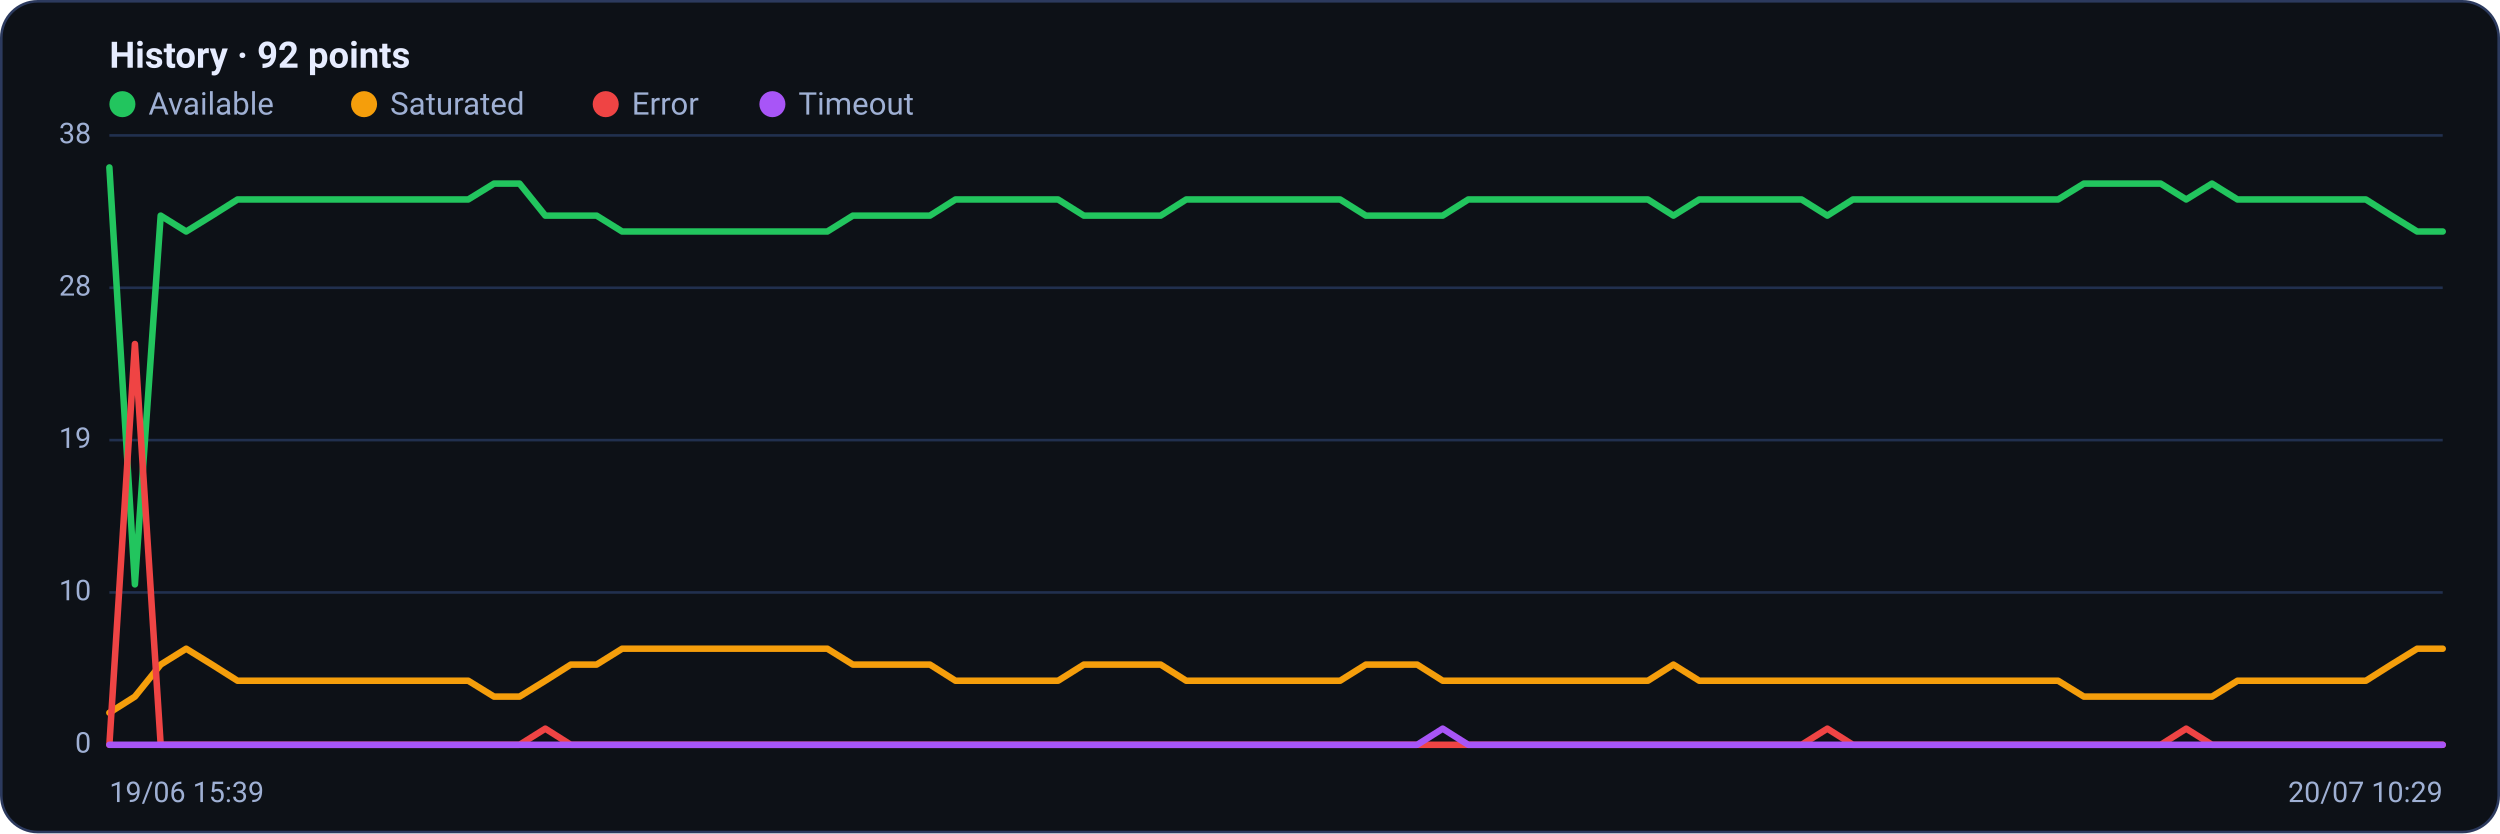
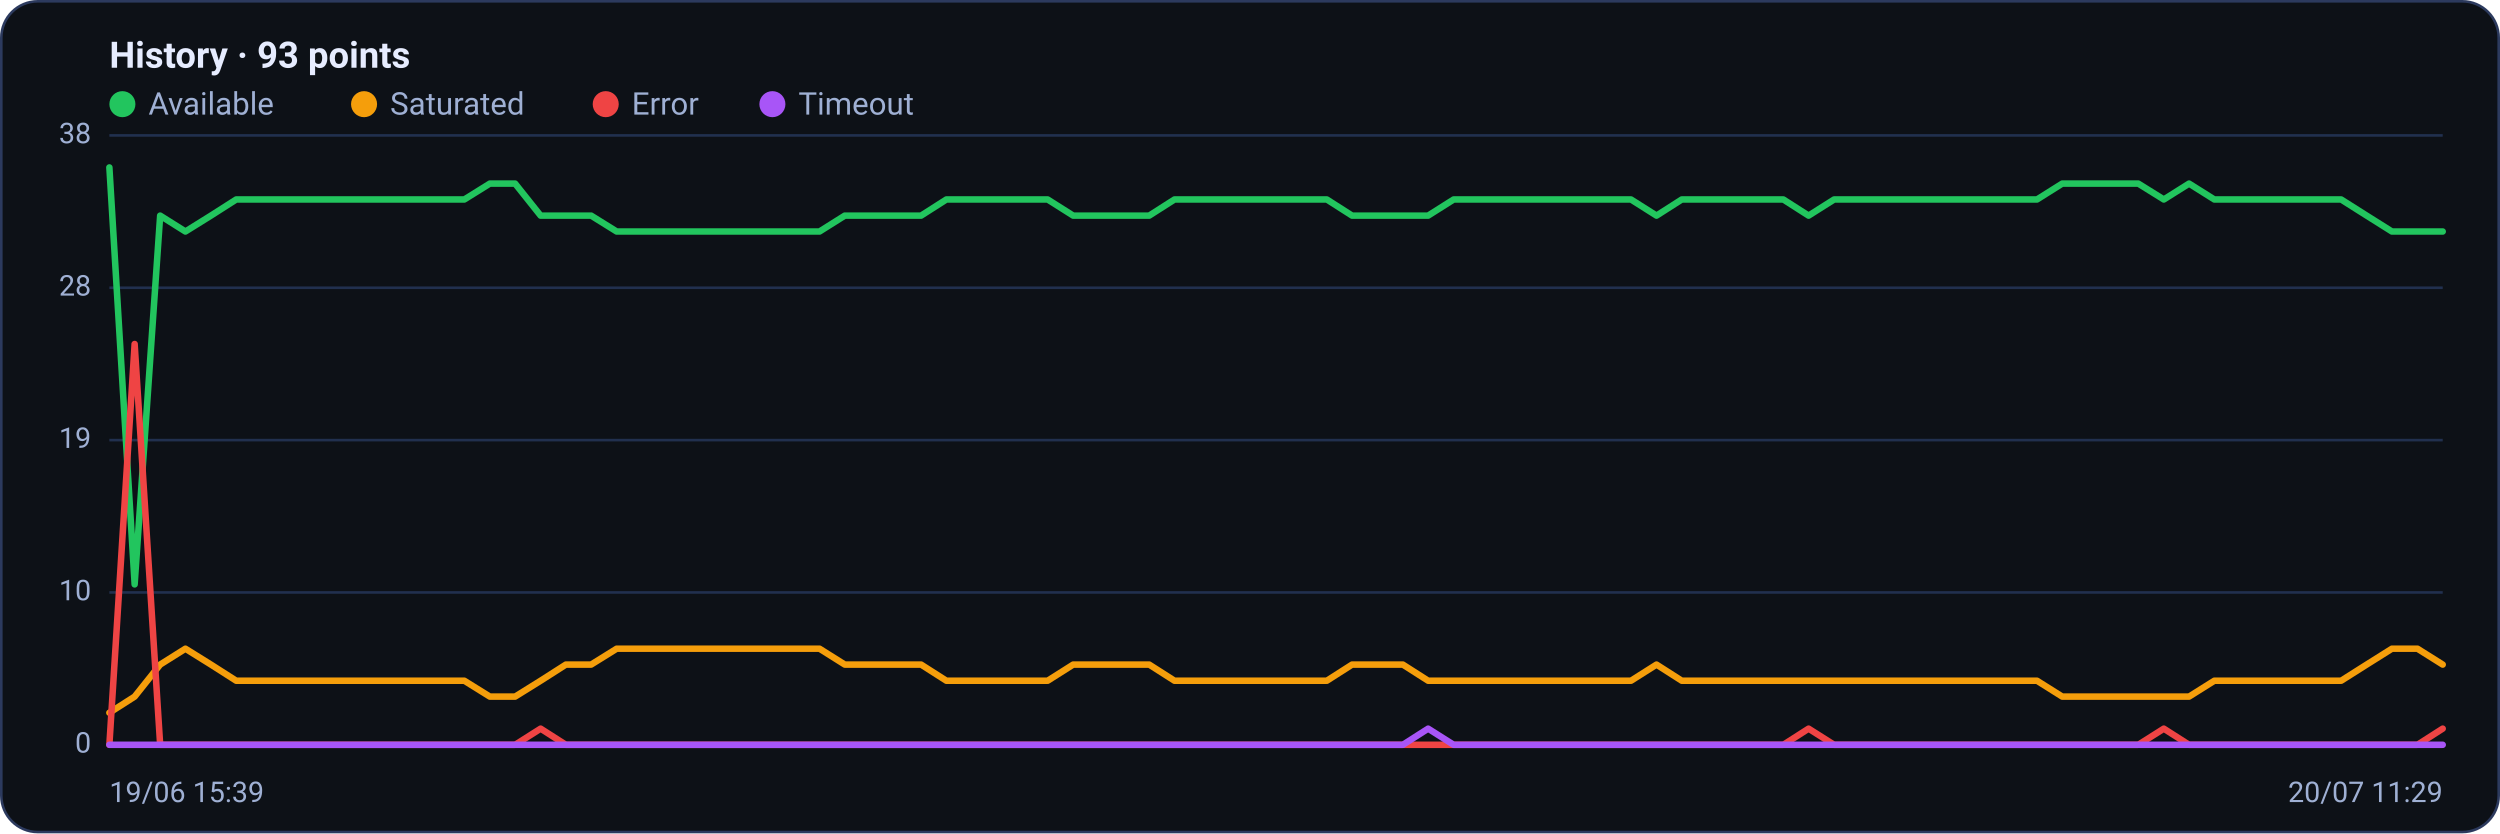
<svg xmlns="http://www.w3.org/2000/svg" viewBox="0 0 960 320" width="960" height="320" font-family="Segoe UI, system-ui, -apple-system, Roboto, Helvetica, Arial, sans-serif" role="img" aria-label="Availability history per region">
  <rect x="0.5" y="0.5" width="959" height="319" rx="14" fill="#0d1117" stroke="#2c3a5e" />
-   <text x="42" y="26" font-size="14" font-weight="600" fill="#e6ecff">History · 92 points</text>
+   <text x="42" y="26" font-size="14" font-weight="600" fill="#e6ecff">History · 93 points</text>
  <circle cx="47" cy="40" r="5" fill="#22c55e" />
  <text x="57" y="44" font-size="12" fill="#9fb0d4">Available</text>
  <circle cx="139.8" cy="40" r="5" fill="#f59e0b" />
  <text x="149.8" y="44" font-size="12" fill="#9fb0d4">Saturated</text>
  <circle cx="232.6" cy="40" r="5" fill="#ef4444" />
  <text x="242.6" y="44" font-size="12" fill="#9fb0d4">Error</text>
  <circle cx="296.6" cy="40" r="5" fill="#a855f7" />
  <text x="306.6" y="44" font-size="12" fill="#9fb0d4">Timeout</text>
  <line x1="42" y1="286.0" x2="938" y2="286.0" stroke="#21304f" stroke-width="1" />
  <text x="35" y="289.0" text-anchor="end" font-size="11" fill="#9fb0d4">0</text>
  <line x1="42" y1="227.5" x2="938" y2="227.5" stroke="#21304f" stroke-width="1" />
  <text x="35" y="230.5" text-anchor="end" font-size="11" fill="#9fb0d4">10</text>
  <line x1="42" y1="169.0" x2="938" y2="169.0" stroke="#21304f" stroke-width="1" />
  <text x="35" y="172.0" text-anchor="end" font-size="11" fill="#9fb0d4">19</text>
  <line x1="42" y1="110.5" x2="938" y2="110.5" stroke="#21304f" stroke-width="1" />
  <text x="35" y="113.5" text-anchor="end" font-size="11" fill="#9fb0d4">28</text>
  <line x1="42" y1="52.0" x2="938" y2="52.0" stroke="#21304f" stroke-width="1" />
  <text x="35" y="55.0" text-anchor="end" font-size="11" fill="#9fb0d4">38</text>
-   <polyline fill="none" stroke="#22c55e" stroke-width="2.5" stroke-linejoin="round" stroke-linecap="round" points="42.0,64.3 51.8,224.4 61.7,82.8 71.5,88.9 81.4,82.8 91.2,76.6 101.1,76.6 110.9,76.6 120.8,76.6 130.6,76.6 140.5,76.6 150.3,76.6 160.2,76.6 170.0,76.6 179.8,76.6 189.7,70.5 199.5,70.5 209.4,82.8 219.2,82.8 229.1,82.8 238.9,88.9 248.8,88.9 258.6,88.9 268.5,88.9 278.3,88.9 288.2,88.9 298.0,88.9 307.8,88.9 317.7,88.9 327.5,82.8 337.4,82.8 347.2,82.8 357.1,82.8 366.9,76.6 376.8,76.6 386.6,76.6 396.5,76.6 406.3,76.6 416.2,82.8 426.0,82.8 435.8,82.8 445.7,82.8 455.5,76.6 465.4,76.6 475.2,76.6 485.1,76.6 494.9,76.6 504.8,76.6 514.6,76.6 524.5,82.8 534.3,82.8 544.2,82.8 554.0,82.8 563.8,76.6 573.7,76.6 583.5,76.6 593.4,76.6 603.2,76.6 613.1,76.6 622.9,76.6 632.8,76.6 642.6,82.8 652.5,76.6 662.3,76.6 672.2,76.6 682.0,76.6 691.8,76.6 701.7,82.8 711.5,76.6 721.4,76.6 731.2,76.6 741.1,76.6 750.9,76.6 760.8,76.6 770.6,76.6 780.5,76.6 790.3,76.6 800.2,70.5 810.0,70.5 819.8,70.5 829.7,70.5 839.5,76.6 849.4,70.5 859.2,76.6 869.1,76.6 878.9,76.6 888.8,76.6 898.6,76.6 908.5,76.6 918.3,82.8 928.2,88.9 938.0,88.9" />
-   <polyline fill="none" stroke="#f59e0b" stroke-width="2.5" stroke-linejoin="round" stroke-linecap="round" points="42.0,273.7 51.8,267.5 61.7,255.2 71.5,249.1 81.4,255.2 91.2,261.4 101.1,261.4 110.9,261.4 120.8,261.4 130.6,261.4 140.5,261.4 150.3,261.4 160.2,261.4 170.0,261.4 179.8,261.4 189.7,267.5 199.5,267.5 209.4,261.4 219.2,255.2 229.1,255.2 238.9,249.1 248.8,249.1 258.6,249.1 268.5,249.1 278.3,249.1 288.2,249.1 298.0,249.1 307.8,249.1 317.7,249.1 327.5,255.2 337.4,255.2 347.2,255.2 357.1,255.2 366.9,261.4 376.8,261.4 386.6,261.4 396.5,261.4 406.3,261.4 416.2,255.2 426.0,255.2 435.8,255.2 445.7,255.2 455.5,261.4 465.4,261.4 475.2,261.4 485.1,261.4 494.9,261.4 504.8,261.4 514.6,261.4 524.5,255.2 534.3,255.2 544.2,255.2 554.0,261.4 563.8,261.4 573.7,261.4 583.5,261.4 593.4,261.4 603.2,261.4 613.1,261.4 622.9,261.4 632.8,261.4 642.6,255.2 652.5,261.4 662.3,261.4 672.2,261.4 682.0,261.4 691.8,261.4 701.7,261.4 711.5,261.4 721.4,261.4 731.2,261.4 741.1,261.4 750.9,261.4 760.8,261.4 770.6,261.4 780.5,261.4 790.3,261.4 800.2,267.5 810.0,267.5 819.8,267.5 829.7,267.5 839.5,267.5 849.4,267.5 859.2,261.4 869.1,261.4 878.9,261.4 888.8,261.4 898.6,261.4 908.5,261.4 918.3,255.2 928.2,249.1 938.0,249.1" />
-   <polyline fill="none" stroke="#ef4444" stroke-width="2.5" stroke-linejoin="round" stroke-linecap="round" points="42.0,286.0 51.8,132.1 61.7,286.0 71.5,286.0 81.4,286.0 91.2,286.0 101.1,286.0 110.9,286.0 120.8,286.0 130.6,286.0 140.5,286.0 150.3,286.0 160.2,286.0 170.0,286.0 179.8,286.0 189.7,286.0 199.5,286.0 209.4,279.8 219.2,286.0 229.1,286.0 238.9,286.0 248.8,286.0 258.6,286.0 268.5,286.0 278.3,286.0 288.2,286.0 298.0,286.0 307.8,286.0 317.7,286.0 327.5,286.0 337.4,286.0 347.2,286.0 357.1,286.0 366.9,286.0 376.8,286.0 386.6,286.0 396.5,286.0 406.3,286.0 416.2,286.0 426.0,286.0 435.8,286.0 445.7,286.0 455.5,286.0 465.4,286.0 475.2,286.0 485.1,286.0 494.9,286.0 504.8,286.0 514.6,286.0 524.5,286.0 534.3,286.0 544.2,286.0 554.0,286.0 563.8,286.0 573.7,286.0 583.5,286.0 593.4,286.0 603.2,286.0 613.1,286.0 622.9,286.0 632.8,286.0 642.6,286.0 652.5,286.0 662.3,286.0 672.2,286.0 682.0,286.0 691.8,286.0 701.7,279.8 711.5,286.0 721.4,286.0 731.2,286.0 741.1,286.0 750.9,286.0 760.8,286.0 770.6,286.0 780.5,286.0 790.3,286.0 800.2,286.0 810.0,286.0 819.8,286.0 829.7,286.0 839.5,279.8 849.4,286.0 859.2,286.0 869.1,286.0 878.9,286.0 888.8,286.0 898.6,286.0 908.5,286.0 918.3,286.0 928.2,286.0 938.0,286.0" />
-   <polyline fill="none" stroke="#a855f7" stroke-width="2.5" stroke-linejoin="round" stroke-linecap="round" points="42.0,286.0 51.8,286.0 61.7,286.0 71.5,286.0 81.4,286.0 91.2,286.0 101.1,286.0 110.9,286.0 120.8,286.0 130.6,286.0 140.5,286.0 150.3,286.0 160.2,286.0 170.0,286.0 179.8,286.0 189.7,286.0 199.5,286.0 209.4,286.0 219.2,286.0 229.1,286.0 238.9,286.0 248.8,286.0 258.6,286.0 268.5,286.0 278.3,286.0 288.2,286.0 298.0,286.0 307.8,286.0 317.7,286.0 327.5,286.0 337.4,286.0 347.2,286.0 357.1,286.0 366.9,286.0 376.8,286.0 386.6,286.0 396.5,286.0 406.3,286.0 416.2,286.0 426.0,286.0 435.8,286.0 445.7,286.0 455.5,286.0 465.4,286.0 475.2,286.0 485.1,286.0 494.9,286.0 504.8,286.0 514.6,286.0 524.5,286.0 534.3,286.0 544.2,286.0 554.0,279.8 563.8,286.0 573.7,286.0 583.5,286.0 593.4,286.0 603.2,286.0 613.1,286.0 622.9,286.0 632.8,286.0 642.6,286.0 652.5,286.0 662.3,286.0 672.2,286.0 682.0,286.0 691.8,286.0 701.7,286.0 711.5,286.0 721.4,286.0 731.2,286.0 741.1,286.0 750.9,286.0 760.8,286.0 770.6,286.0 780.5,286.0 790.3,286.0 800.2,286.0 810.0,286.0 819.8,286.0 829.7,286.0 839.5,286.0 849.4,286.0 859.2,286.0 869.1,286.0 878.9,286.0 888.8,286.0 898.6,286.0 908.5,286.0 918.3,286.0 928.2,286.0 938.0,286.0" />
+   <polyline fill="none" stroke="#22c55e" stroke-width="2.5" stroke-linejoin="round" stroke-linecap="round" points="42.0,64.3 51.7,224.4 61.5,82.8 71.2,88.9 81.0,82.8 90.7,76.6 100.4,76.6 110.2,76.6 119.9,76.6 129.7,76.6 139.4,76.6 149.1,76.6 158.9,76.6 168.6,76.6 178.3,76.6 188.1,70.5 197.8,70.5 207.6,82.8 217.3,82.8 227.0,82.8 236.8,88.9 246.5,88.9 256.3,88.9 266.0,88.9 275.7,88.9 285.5,88.9 295.2,88.9 305.0,88.9 314.7,88.9 324.4,82.8 334.2,82.8 343.9,82.8 353.7,82.8 363.4,76.6 373.1,76.6 382.9,76.6 392.6,76.6 402.3,76.6 412.1,82.8 421.8,82.8 431.6,82.8 441.3,82.8 451.0,76.6 460.8,76.6 470.5,76.6 480.3,76.6 490.0,76.6 499.7,76.6 509.5,76.6 519.2,82.8 529.0,82.8 538.7,82.8 548.4,82.8 558.2,76.6 567.9,76.6 577.7,76.6 587.4,76.6 597.1,76.6 606.9,76.6 616.6,76.6 626.3,76.6 636.1,82.8 645.8,76.6 655.6,76.6 665.3,76.6 675.0,76.6 684.8,76.6 694.5,82.8 704.3,76.6 714.0,76.6 723.7,76.6 733.5,76.6 743.2,76.6 753.0,76.6 762.7,76.6 772.4,76.6 782.2,76.6 791.9,70.5 801.7,70.5 811.4,70.5 821.1,70.5 830.9,76.6 840.6,70.5 850.3,76.6 860.1,76.6 869.8,76.6 879.6,76.6 889.3,76.6 899.0,76.6 908.8,82.8 918.5,88.9 928.3,88.9 938.0,88.9" />
+   <polyline fill="none" stroke="#f59e0b" stroke-width="2.5" stroke-linejoin="round" stroke-linecap="round" points="42.0,273.7 51.7,267.5 61.5,255.2 71.2,249.1 81.0,255.2 90.7,261.4 100.4,261.4 110.2,261.4 119.9,261.4 129.7,261.4 139.4,261.4 149.1,261.4 158.9,261.4 168.6,261.4 178.3,261.4 188.1,267.5 197.8,267.5 207.6,261.4 217.3,255.2 227.0,255.2 236.8,249.1 246.5,249.1 256.3,249.1 266.0,249.1 275.7,249.1 285.5,249.1 295.2,249.1 305.0,249.1 314.7,249.1 324.4,255.2 334.2,255.2 343.9,255.2 353.7,255.2 363.4,261.4 373.1,261.4 382.9,261.4 392.6,261.4 402.3,261.4 412.1,255.2 421.8,255.2 431.6,255.2 441.3,255.2 451.0,261.4 460.8,261.4 470.5,261.4 480.3,261.4 490.0,261.4 499.7,261.4 509.5,261.4 519.2,255.2 529.0,255.2 538.7,255.2 548.4,261.4 558.2,261.4 567.9,261.4 577.7,261.4 587.4,261.4 597.1,261.4 606.9,261.4 616.6,261.4 626.3,261.4 636.1,255.2 645.8,261.4 655.6,261.4 665.3,261.4 675.0,261.4 684.8,261.4 694.5,261.4 704.3,261.4 714.0,261.4 723.7,261.4 733.5,261.4 743.2,261.4 753.0,261.4 762.7,261.4 772.4,261.4 782.2,261.4 791.9,267.5 801.7,267.5 811.4,267.5 821.1,267.5 830.9,267.5 840.6,267.5 850.3,261.4 860.1,261.4 869.8,261.4 879.6,261.4 889.3,261.4 899.0,261.4 908.8,255.2 918.5,249.1 928.3,249.1 938.0,255.2" />
+   <polyline fill="none" stroke="#ef4444" stroke-width="2.5" stroke-linejoin="round" stroke-linecap="round" points="42.0,286.0 51.7,132.1 61.5,286.0 71.2,286.0 81.0,286.0 90.7,286.0 100.4,286.0 110.2,286.0 119.9,286.0 129.7,286.0 139.4,286.0 149.1,286.0 158.9,286.0 168.6,286.0 178.3,286.0 188.1,286.0 197.8,286.0 207.6,279.8 217.3,286.0 227.0,286.0 236.8,286.0 246.5,286.0 256.3,286.0 266.0,286.0 275.7,286.0 285.5,286.0 295.2,286.0 305.0,286.0 314.7,286.0 324.4,286.0 334.2,286.0 343.9,286.0 353.7,286.0 363.4,286.0 373.1,286.0 382.9,286.0 392.6,286.0 402.3,286.0 412.1,286.0 421.8,286.0 431.6,286.0 441.3,286.0 451.0,286.0 460.8,286.0 470.5,286.0 480.3,286.0 490.0,286.0 499.7,286.0 509.5,286.0 519.2,286.0 529.0,286.0 538.7,286.0 548.4,286.0 558.2,286.0 567.9,286.0 577.7,286.0 587.4,286.0 597.1,286.0 606.9,286.0 616.6,286.0 626.3,286.0 636.1,286.0 645.8,286.0 655.6,286.0 665.3,286.0 675.0,286.0 684.8,286.0 694.5,279.8 704.3,286.0 714.0,286.0 723.7,286.0 733.5,286.0 743.2,286.0 753.0,286.0 762.7,286.0 772.4,286.0 782.2,286.0 791.9,286.0 801.7,286.0 811.4,286.0 821.1,286.0 830.9,279.8 840.6,286.0 850.3,286.0 860.1,286.0 869.8,286.0 879.6,286.0 889.3,286.0 899.0,286.0 908.8,286.0 918.5,286.0 928.3,286.0 938.0,279.8" />
+   <polyline fill="none" stroke="#a855f7" stroke-width="2.5" stroke-linejoin="round" stroke-linecap="round" points="42.0,286.0 51.7,286.0 61.5,286.0 71.2,286.0 81.0,286.0 90.7,286.0 100.4,286.0 110.2,286.0 119.9,286.0 129.7,286.0 139.4,286.0 149.1,286.0 158.9,286.0 168.6,286.0 178.3,286.0 188.1,286.0 197.8,286.0 207.6,286.0 217.3,286.0 227.0,286.0 236.8,286.0 246.5,286.0 256.3,286.0 266.0,286.0 275.7,286.0 285.5,286.0 295.2,286.0 305.0,286.0 314.7,286.0 324.4,286.0 334.2,286.0 343.9,286.0 353.7,286.0 363.4,286.0 373.1,286.0 382.9,286.0 392.6,286.0 402.3,286.0 412.1,286.0 421.8,286.0 431.6,286.0 441.3,286.0 451.0,286.0 460.8,286.0 470.5,286.0 480.3,286.0 490.0,286.0 499.7,286.0 509.5,286.0 519.2,286.0 529.0,286.0 538.7,286.0 548.4,279.8 558.2,286.0 567.9,286.0 577.7,286.0 587.4,286.0 597.1,286.0 606.9,286.0 616.6,286.0 626.3,286.0 636.1,286.0 645.8,286.0 655.6,286.0 665.3,286.0 675.0,286.0 684.8,286.0 694.5,286.0 704.3,286.0 714.0,286.0 723.7,286.0 733.5,286.0 743.2,286.0 753.0,286.0 762.7,286.0 772.4,286.0 782.2,286.0 791.9,286.0 801.7,286.0 811.4,286.0 821.1,286.0 830.9,286.0 840.6,286.0 850.3,286.0 860.1,286.0 869.8,286.0 879.6,286.0 889.3,286.0 899.0,286.0 908.8,286.0 918.5,286.0 928.3,286.0 938.0,286.0" />
  <text x="42" y="308" font-size="11" fill="#9fb0d4">19/06 15:39</text>
-   <text x="938" y="308" text-anchor="end" font-size="11" fill="#9fb0d4">20/07 10:29</text>
+   <text x="938" y="308" text-anchor="end" font-size="11" fill="#9fb0d4">20/07 11:29</text>
</svg>
